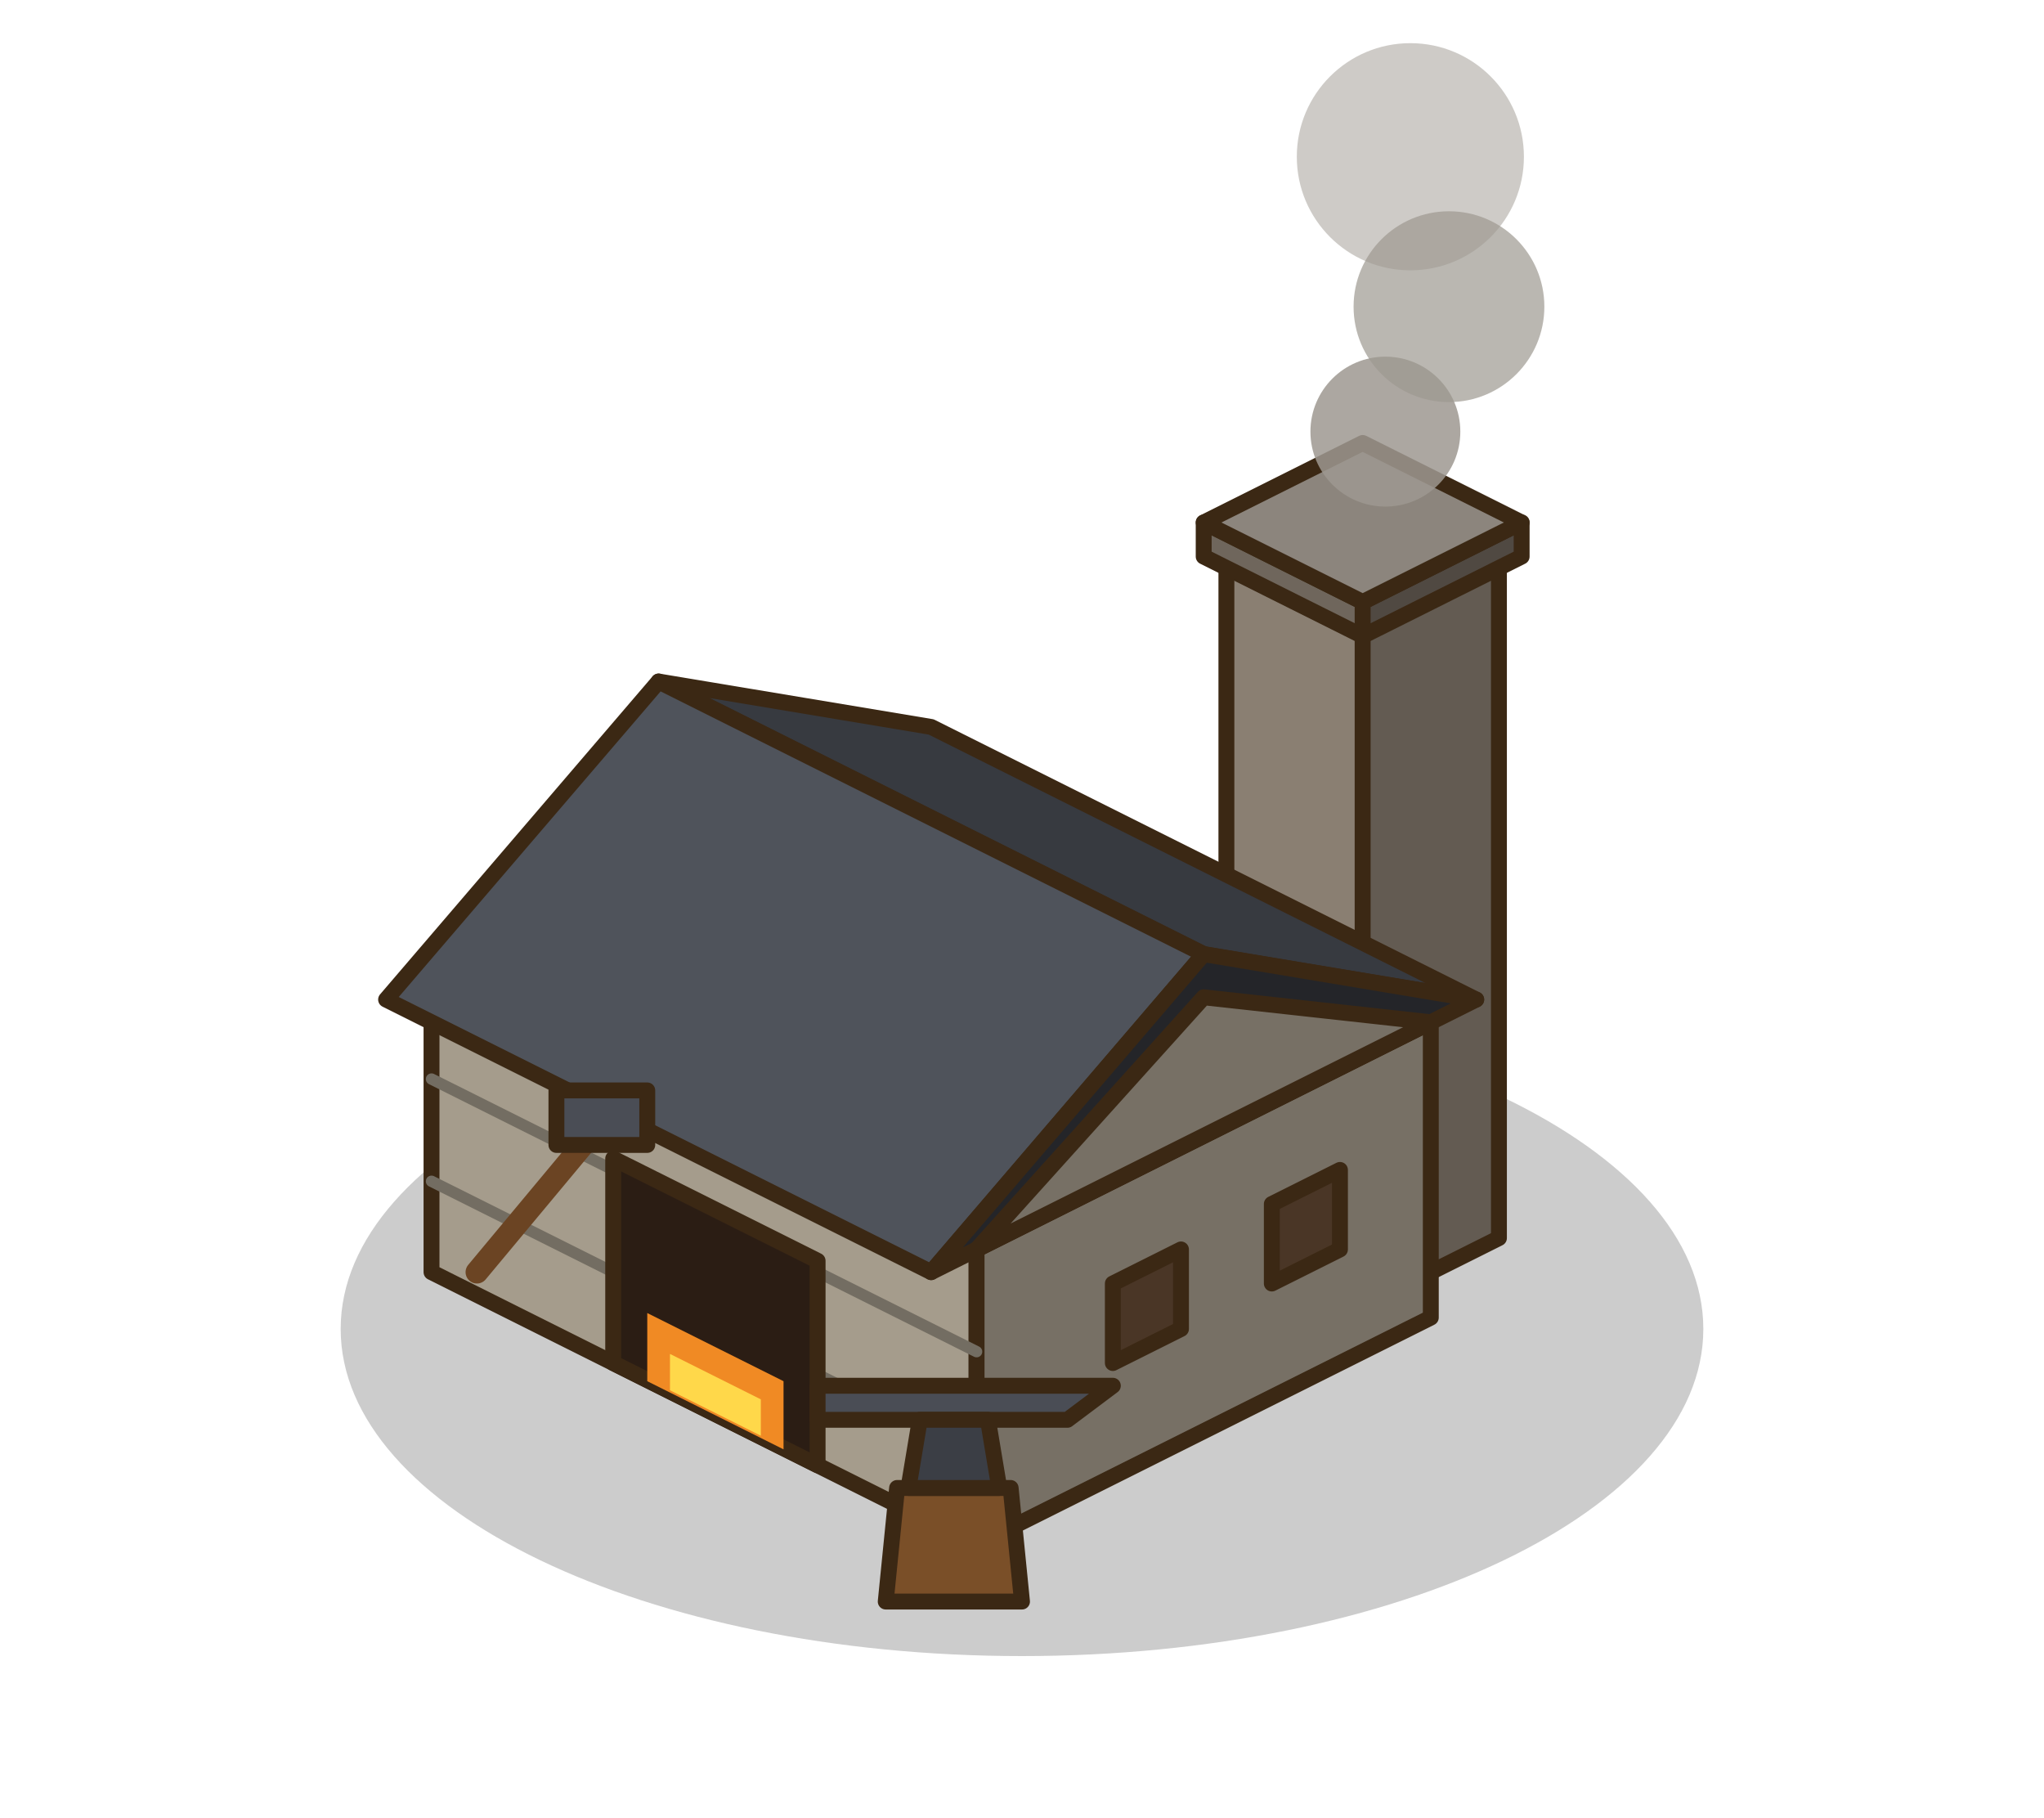
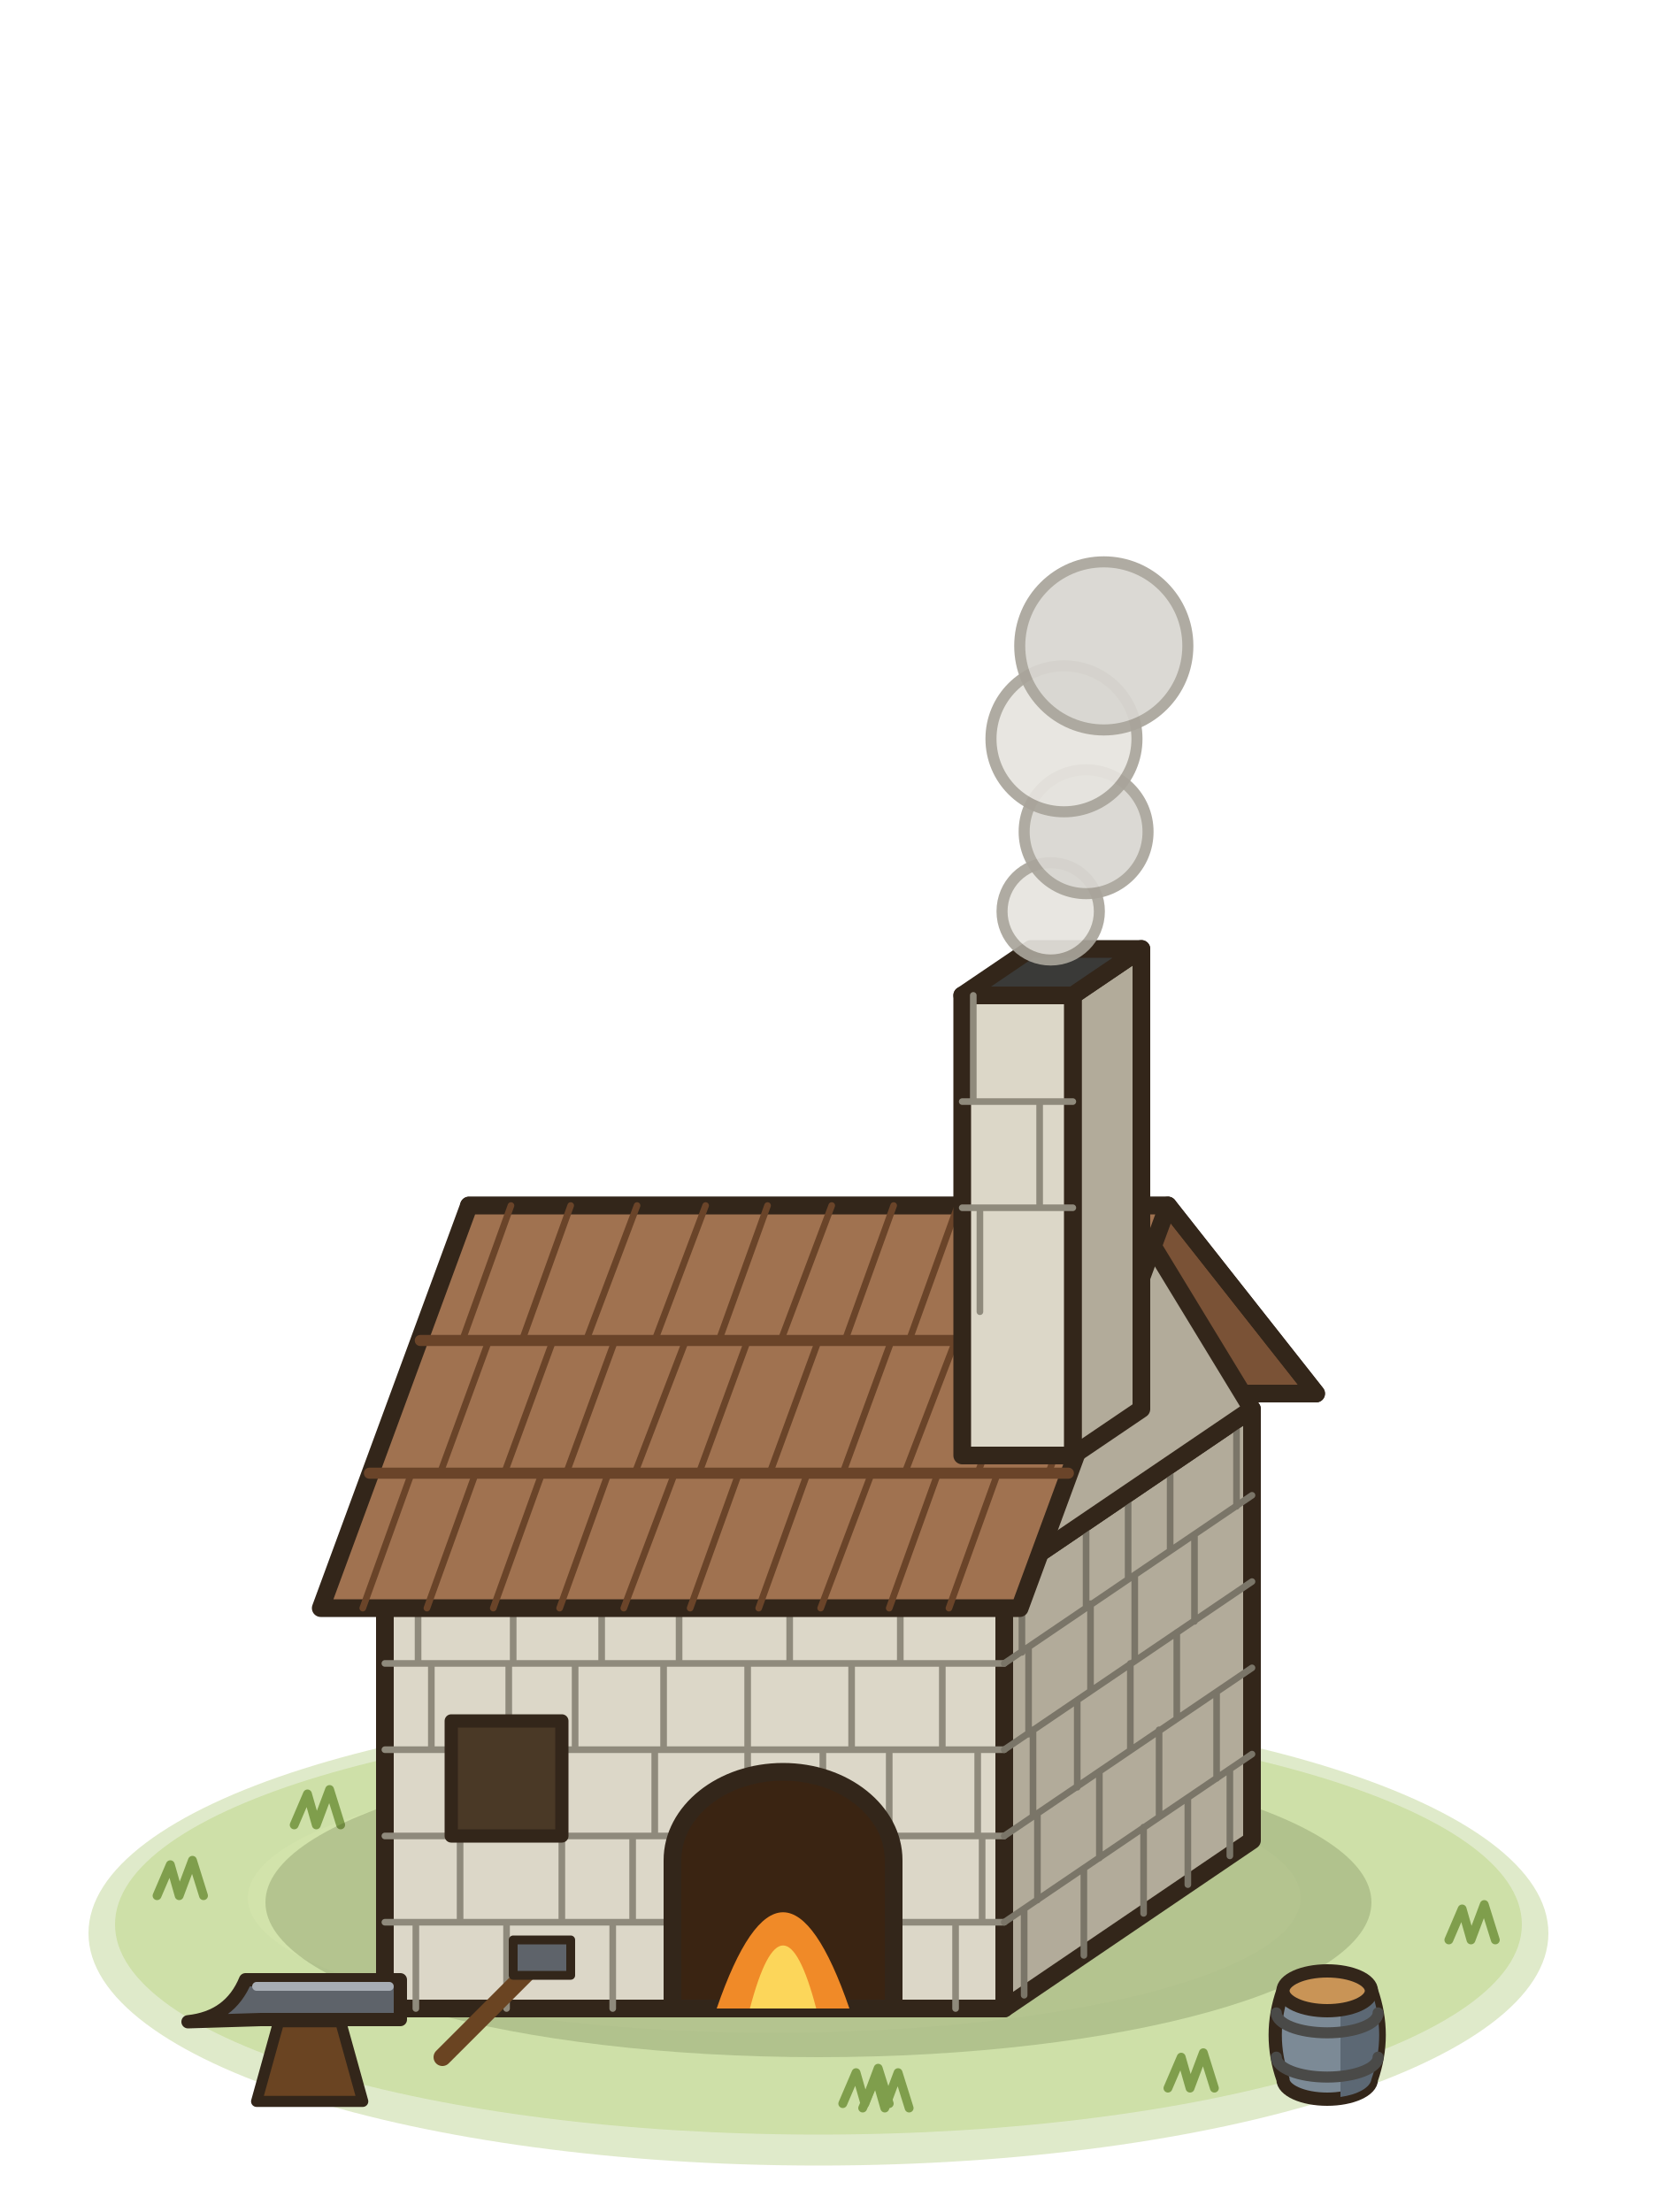
- <svg xmlns="http://www.w3.org/2000/svg" viewBox="0 0 90 80">
-   <ellipse cx="45" cy="58.5" rx="30" ry="14.4" fill="#000" stroke="none" opacity="0.2" />
-   <g stroke="#3b2814" stroke-width="0.7" stroke-linejoin="round" stroke-linecap="round">
-     <path d="M54,54.5 60,57.5 60,27.5 54,24.5Z" fill="#8a7f72" />
-     <path d="M60,57.5 66,54.5 66,24.5 60,27.5Z" fill="#635b52" />
-     <path d="M60,21.5 66,24.5 60,27.5 54,24.5Z" fill="#a1998e" />
-     <path d="M53,24.5 60,28 60,26.5 53,23Z" fill="#6f665c" />
-     <path d="M60,28 67,24.5 67,23 60,26.5Z" fill="#504942" />
-     <path d="M60,19.5 67,23 60,26.5 53,23Z" fill="#8c857d" />
-     <circle cx="61" cy="19" r="3.3" fill="#9d9890" stroke="none" opacity="0.85" />
-     <circle cx="63.8" cy="13.5" r="4.2" fill="#9d9890" stroke="none" opacity="0.7" />
-     <circle cx="62.1" cy="6.9" r="5" fill="#9d9890" stroke="none" opacity="0.5" />
-     <path d="M19,56 43,68 43,55 19,43Z" fill="#a59c8c" />
-     <path d="M43,68 63,58 63,45 43,55Z" fill="#777065" />
-     <path d="M19,52 43,64" fill="none" stroke="#736d62" stroke-width="0.5" />
-     <path d="M19,47.5 43,59.5" fill="none" stroke="#736d62" stroke-width="0.5" />
-     <path d="M41,32 65,44 53,42 29,30Z" fill="#373a40" />
-     <path d="M17,44 41,56 53,42 29,30Z" fill="#4f535b" />
-     <path d="M41,56 53,42 65,44Z" fill="#242529" />
-     <path d="M43,55 53,43.9 63,45Z" fill="#777065" />
-     <path d="M27,60 36,64.5 36,55.5 27,51Z" fill="#2b1d14" />
-     <path d="M28.5,60.8 34.5,63.8 34.5,60.8 28.5,57.8Z" fill="#f08a24" stroke="none" />
-     <path d="M29.5,61.2 33.5,63.2 33.5,61.6 29.5,59.6Z" fill="#ffd84a" stroke="none" />
-     <path d="M49,60 52,58.5 52,55 49,56.5Z" fill="#4a3626" />
-     <path d="M56,56.5 59,55 59,51.5 56,53Z" fill="#4a3626" />
-     <path d="M39,70.5 45,70.5 44.5,65.5 39.5,65.5Z" fill="#7a4f28" />
-     <path d="M36,62.5 47,62.5 49,61 36,61Z" fill="#4a4d55" />
-     <path d="M40,65.5 44,65.5 43.5,62.5 40.5,62.5Z" fill="#3b3e45" />
-     <path d="M21,56 26,50" stroke="#6b4423" stroke-width="1" />
-     <rect x="24.5" y="48" width="4" height="2.4" fill="#4a4d55" />
+ <svg xmlns="http://www.w3.org/2000/svg" viewBox="0 0 75 100">
+   <g stroke="#33261a" stroke-width=".8" stroke-linejoin="round" stroke-linecap="round">
+     <ellipse cx="37" cy="87.4" rx="33" ry="10.5" fill="#b9d08a" stroke="none" opacity=".45" />
+     <ellipse cx="37" cy="87" rx="31.8" ry="9.5" fill="#c8dc9c" stroke="none" opacity=".75" />
+     <ellipse cx="35" cy="85.8" rx="23.8" ry="6.1" fill="#d4e4ac" stroke="none" opacity=".7" />
+     <path d="M38.1,95.1 38.7,93.7 39.1,95.1 39.7,93.5 40.2,95.1" fill="none" stroke="#7f9e4c" stroke-width=".4" />
+     <path d="M13.3,82.5 13.9,81.1 14.3,82.5 14.9,80.9 15.4,82.5" fill="none" stroke="#7f9e4c" stroke-width=".4" />
+     <path d="M65.5,87.7 66.1,86.3 66.5,87.7 67.1,86.1 67.6,87.7" fill="none" stroke="#7f9e4c" stroke-width=".4" />
+     <path d="M39,95.3 39.6,93.9 40,95.3 40.6,93.7 41.1,95.3" fill="none" stroke="#7f9e4c" stroke-width=".4" />
+     <path d="M50.4,79.6 51,78.2 51.4,79.6 52,78 52.5,79.6" fill="none" stroke="#7f9e4c" stroke-width=".4" />
+     <path d="M52.8,94.4 53.4,93 53.8,94.4 54.4,92.8 54.9,94.4" fill="none" stroke="#7f9e4c" stroke-width=".4" />
+     <path d="M7.1,85.7 7.7,84.3 8.1,85.7 8.7,84.1 9.2,85.7" fill="none" stroke="#7f9e4c" stroke-width=".4" />
+     <ellipse cx="37" cy="86" rx="25" ry="7" fill="#2a3a10" stroke="none" opacity=".18" />
+     <path d="M45.4,90.8 56.6,83.2 56.6,63.7 45.4,71.3Z" fill="#b2ab9a" />
+     <path d="M17.4,90.8 45.4,90.8 45.4,71.3 17.4,71.3Z" fill="#dcd7c8" />
+     <path d="M17.4,86.9L45.4,86.9M18.8,90.8L18.8,86.9M22.9,90.8L22.9,86.9M27.7,90.8L27.7,86.9M31.7,90.8L31.7,86.9M35.7,90.8L35.7,86.9M39.9,90.8L39.9,86.9M43.2,90.8L43.2,86.9M17.4,83L45.4,83M20.8,86.9L20.8,83M25.4,86.9L25.4,83M28.6,86.9L28.6,83M32.2,86.9L32.2,83M35.4,86.9L35.4,83M40,86.9L40,83M44.4,86.9L44.4,83M17.4,79.1L45.4,79.1M20.4,83L20.4,79.1M25.3,83L25.3,79.1M29.6,83L29.6,79.1M33.8,83L33.8,79.1M37.2,83L37.2,79.1M40.2,83L40.2,79.1M44.2,83L44.2,79.1M17.4,75.2L45.4,75.2M19.5,79.1L19.5,75.2M23,79.1L23,75.2M26,79.1L26,75.2M30,79.1L30,75.2M33.8,79.1L33.8,75.2M38.5,79.1L38.5,75.2M42.6,79.1L42.6,75.2M18.9,75.2L18.9,71.3M23.2,75.2L23.2,71.3M27.2,75.2L27.2,71.3M30.7,75.2L30.7,71.3M35.7,75.2L35.7,71.3M40.7,75.2L40.7,71.3" fill="none" stroke="#8f8a7c" stroke-width=".3" />
+     <path d="M45.4,86.9L56.6,79.3M46.3,90.2L46.3,86.3M49,88.4L49,84.5M51.7,86.5L51.7,82.6M53.7,85.2L53.7,81.3M55.6,83.9L55.6,80M45.4,83L56.6,75.4M46.9,85.9L46.9,82M49.7,84L49.7,80.1M52.4,82.1L52.4,78.2M55,80.4L55,76.5M45.4,79.1L56.6,71.5M46.7,82.1L46.7,78.2M48.7,80.8L48.7,76.9M51.1,79.1L51.1,75.2M53.2,77.7L53.2,73.8M45.4,75.2L56.6,67.6M46.5,78.4L46.5,74.5M49.3,76.4L49.3,72.5M51.3,75.1L51.3,71.2M54,73.3L54,69.4M46.2,74.7L46.2,70.8M49.1,72.7L49.1,68.8M51,71.4L51,67.5M52.9,70.1L52.9,66.2M55.9,68.1L55.9,64.2" fill="none" stroke="#7a7568" stroke-width=".3" />
+     <path d="M30.4,90.8V84.1A5,4 0 0 1 40.4,84.1V90.8Z" fill="#3a2412" />
+     <path d="M32.4,90.8Q35.4,82.1 38.4,90.8Z" fill="#f08a28" stroke="none" />
+     <path d="M33.9,90.8Q35.4,85.1 36.9,90.8Z" fill="#fcd65a" stroke="none" />
+     <path d="M20.4,83 25.4,83 25.4,77.8 20.4,77.8Z" fill="#4a3926" stroke-width=".6" />
+     <path d="M21.2,54.5 52.8,54.5 59.5,63 27.9,63Z" fill="#7a5236" />
+     <path d="M45.4,71.3 56.6,63.7 51,54.5Z" fill="#b2ab9a" />
+     <path d="M14.5,72.7 46.1,72.7 52.8,54.5 21.2,54.5Z" fill="#a07250" />
+     <path d="M16.7,66.6L48.3,66.6M19,60.6L50.6,60.6" fill="none" stroke="#6a4429" stroke-width=".5" />
+     <path d="M16.4,72.7L18.6,66.6M19.3,72.7L21.5,66.6M22.3,72.7L24.5,66.6M25.3,72.7L27.5,66.6M28.2,72.7L30.5,66.6M31.2,72.7L33.4,66.6M34.3,72.7L36.5,66.6M37.1,72.7L39.4,66.6M40.2,72.7L42.4,66.6M42.9,72.7L45.1,66.6M19.9,66.6L22.1,60.6M22.8,66.6L25,60.6M25.6,66.6L27.8,60.6M28.7,66.6L31,60.6M31.6,66.6L33.8,60.6M34.8,66.6L37,60.6M38.1,66.6L40.3,60.6M40.9,66.6L43.2,60.6M44.2,66.6L46.4,60.6M47.4,66.6L49.6,60.6M20.9,60.6L23.1,54.5M23.6,60.6L25.8,54.5M26.5,60.6L28.8,54.5M29.6,60.6L31.9,54.5M32.5,60.6L34.7,54.5M35.3,60.6L37.6,54.5M38.2,60.6L40.4,54.5M41.1,60.6L43.3,54.5M44.2,60.6L46.5,54.5M47.1,60.6L49.4,54.5" fill="none" stroke="#6a4429" stroke-width=".3" />
+     <path d="M59.5,63 52.8,54.5" fill="none" stroke-width=".8" />
+     <path d="M48.5,65.8 51.6,63.7 51.6,42.9 48.5,45Z" fill="#b2ab9a" />
+     <path d="M43.5,65.8 48.5,65.8 48.5,45 43.5,45Z" fill="#dcd7c8" />
+     <path d="M43.5,45 48.5,45 51.6,42.9 46.6,42.9Z" fill="#3a3a38" />
+     <path d="M43.5,54.6L48.5,54.6M44.3,59.3L44.3,54.6M43.5,49.8L48.5,49.8M47,54.6L47,49.8M44,49.8L44,45" fill="none" stroke="#8f8a7c" stroke-width=".3" />
+     <circle cx="47.5" cy="41.2" r="2.2" fill="#e6e4de" stroke="#a8a49a" stroke-width=".5" opacity=".92" />
+     <circle cx="49.1" cy="37.6" r="2.8" fill="#d8d6d0" stroke="#a8a49a" stroke-width=".5" opacity=".92" />
+     <circle cx="48.1" cy="33.4" r="3.3" fill="#e6e4de" stroke="#a8a49a" stroke-width=".5" opacity=".92" />
+     <circle cx="49.9" cy="29.2" r="3.8" fill="#d8d6d0" stroke="#a8a49a" stroke-width=".5" opacity=".92" />
+     <path d="M11.6,95L12.6,91.4L15.4,91.4L16.4,95Z" fill="#6a4422" stroke-width=".5" />
+     <path d="M8.5,91.4Q10.4,91.2 11.1,89.5L18.1,89.5L18.1,91.3L11.8,91.3Z" fill="#5e636a" stroke-width=".6" />
+     <path d="M11.6,89.8 17.6,89.8" fill="none" stroke="#a7adb4" stroke-width=".4" />
+     <path d="M20,93L24,89" fill="none" stroke="#6a4422" stroke-width=".8" />
+     <rect x="23.2" y="87.7" width="2.6" height="1.6" fill="#5e636a" stroke-width=".4" />
+     <path d="M58,90Q57.3,92 58,94A2,.9 0 0 0 62,94Q62.7,92 62,90Z" fill="#7c8a96" stroke-width=".6" />
+     <path d="M60.6,90.5L60.6,94.8A2,.9 0 0 0 62,94Q62.7,92 62,90Z" fill="#5c6874" stroke="none" />
+     <path d="M57.7,93A2.3,.9 0 0 0 62.3,93" fill="none" stroke="#4a4a48" stroke-width=".5" />
+     <path d="M57.7,91A2.3,.9 0 0 0 62.3,91" fill="none" stroke="#4a4a48" stroke-width=".5" />
+     <ellipse cx="60" cy="90" rx="2" ry=".9" fill="#c99456" stroke-width=".6" />
  </g>
</svg>
